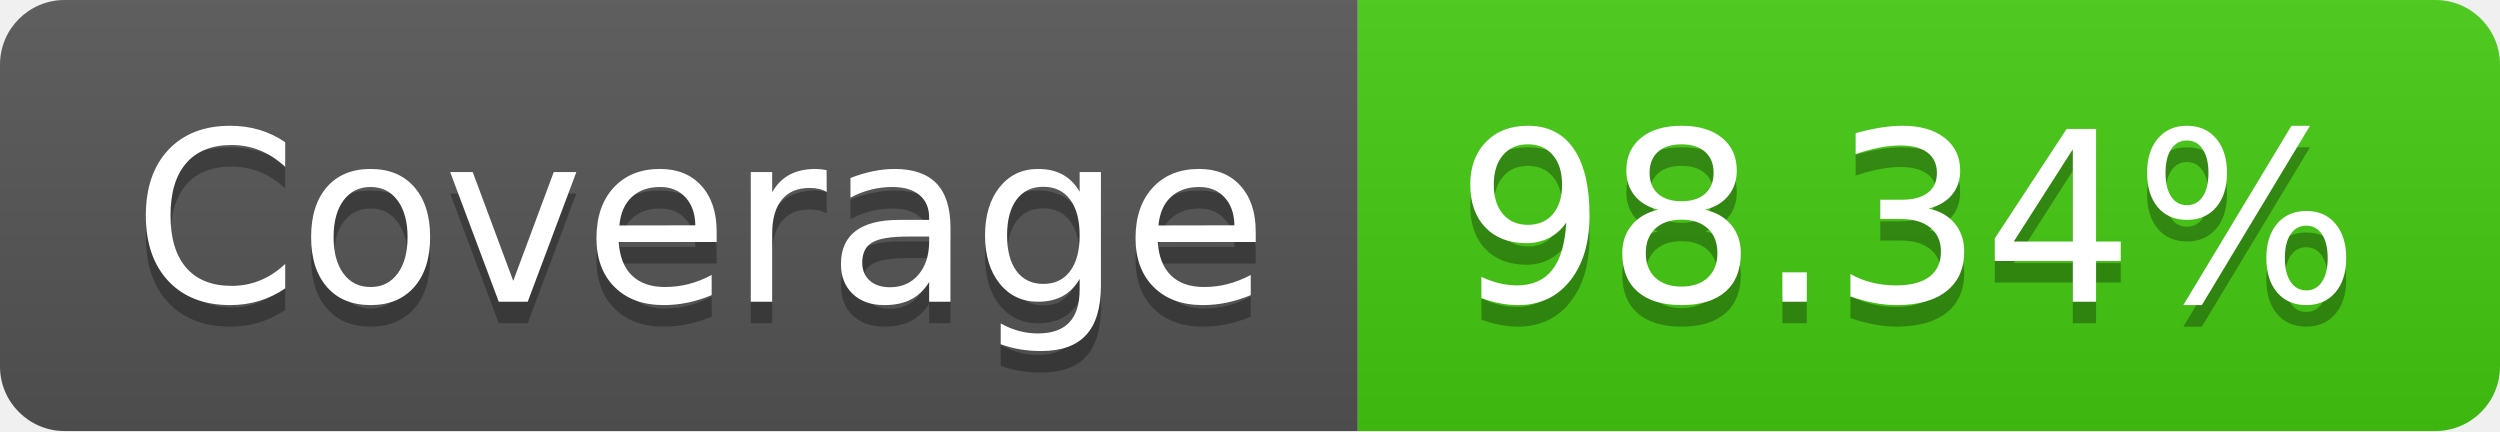
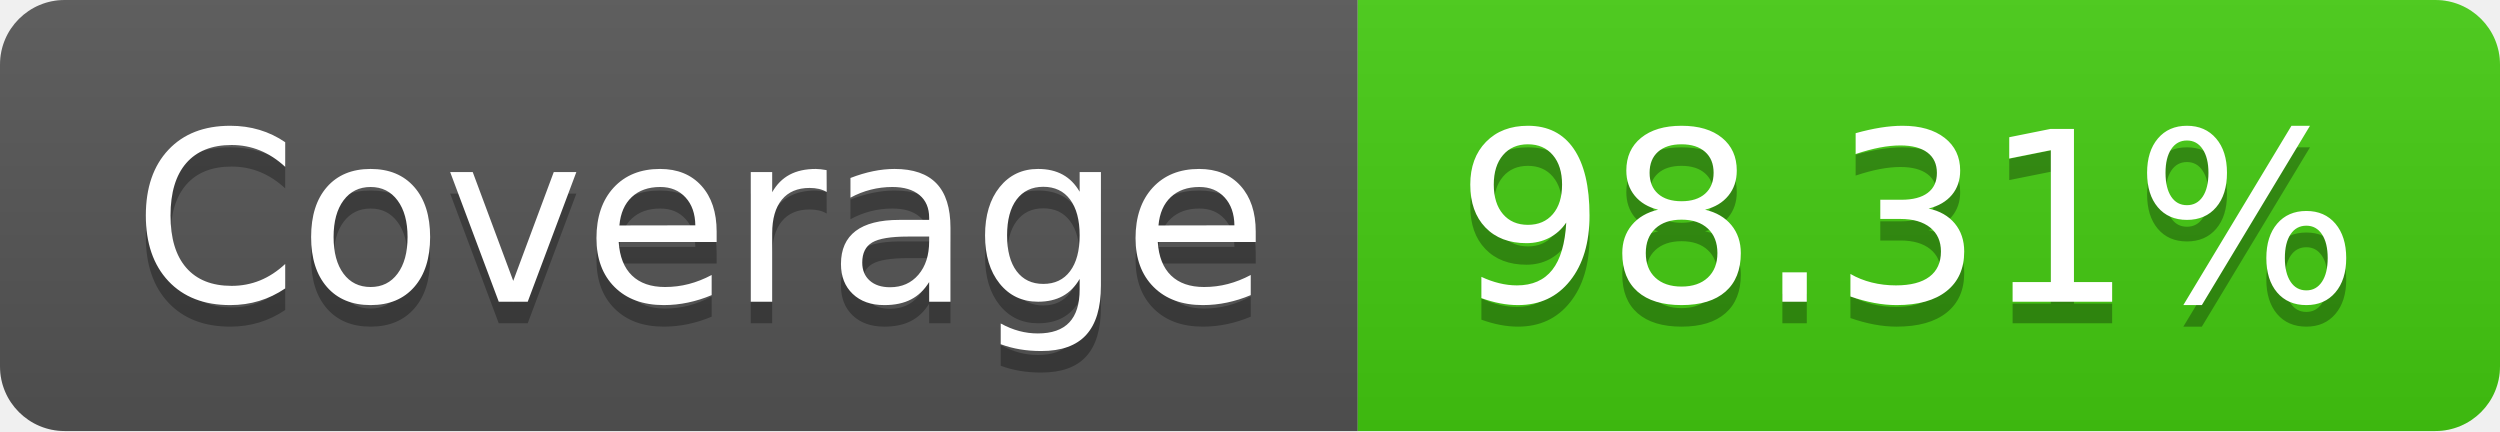
- <svg xmlns="http://www.w3.org/2000/svg" width="116" height="20" role="img" aria-label="Coverage: 98.34%">
+ <svg xmlns="http://www.w3.org/2000/svg" width="116" height="20" role="img" aria-label="Coverage: 98.31%">
  <linearGradient id="s" x2="0" y2="100%">
    <stop offset="0" stop-color="#bbb" stop-opacity=".1" />
    <stop offset="1" stop-opacity=".1" />
  </linearGradient>
  <clipPath id="r">
    <rect width="116" height="20" rx="3" fill="#fff" />
  </clipPath>
  <g clip-path="url(#r)">
    <rect width="63" height="20" fill="#555" />
    <rect x="63" width="53" height="20" fill="#4c1" />
    <rect width="116" height="20" fill="url(#s)" />
  </g>
  <g fill="#fff" text-anchor="middle" font-family="Verdana,Geneva,DejaVu Sans,sans-serif" text-rendering="geometricPrecision" font-size="110">
    <text aria-hidden="true" x="325" y="150" fill="#010101" fill-opacity=".3" transform="scale(.1)" textLength="530">Coverage</text>
    <text x="325" y="140" transform="scale(.1)" fill="#fff" textLength="530">Coverage</text>
-     <text aria-hidden="true" x="885" y="150" fill="#010101" fill-opacity=".3" transform="scale(.1)" textLength="430">98.34%</text>
-     <text x="885" y="140" transform="scale(.1)" fill="#fff" textLength="430">98.34%</text>
+     <text aria-hidden="true" x="885" y="150" fill="#010101" fill-opacity=".3" transform="scale(.1)" textLength="430">98.31%</text>
+     <text x="885" y="140" transform="scale(.1)" fill="#fff" textLength="430">98.31%</text>
  </g>
</svg>
